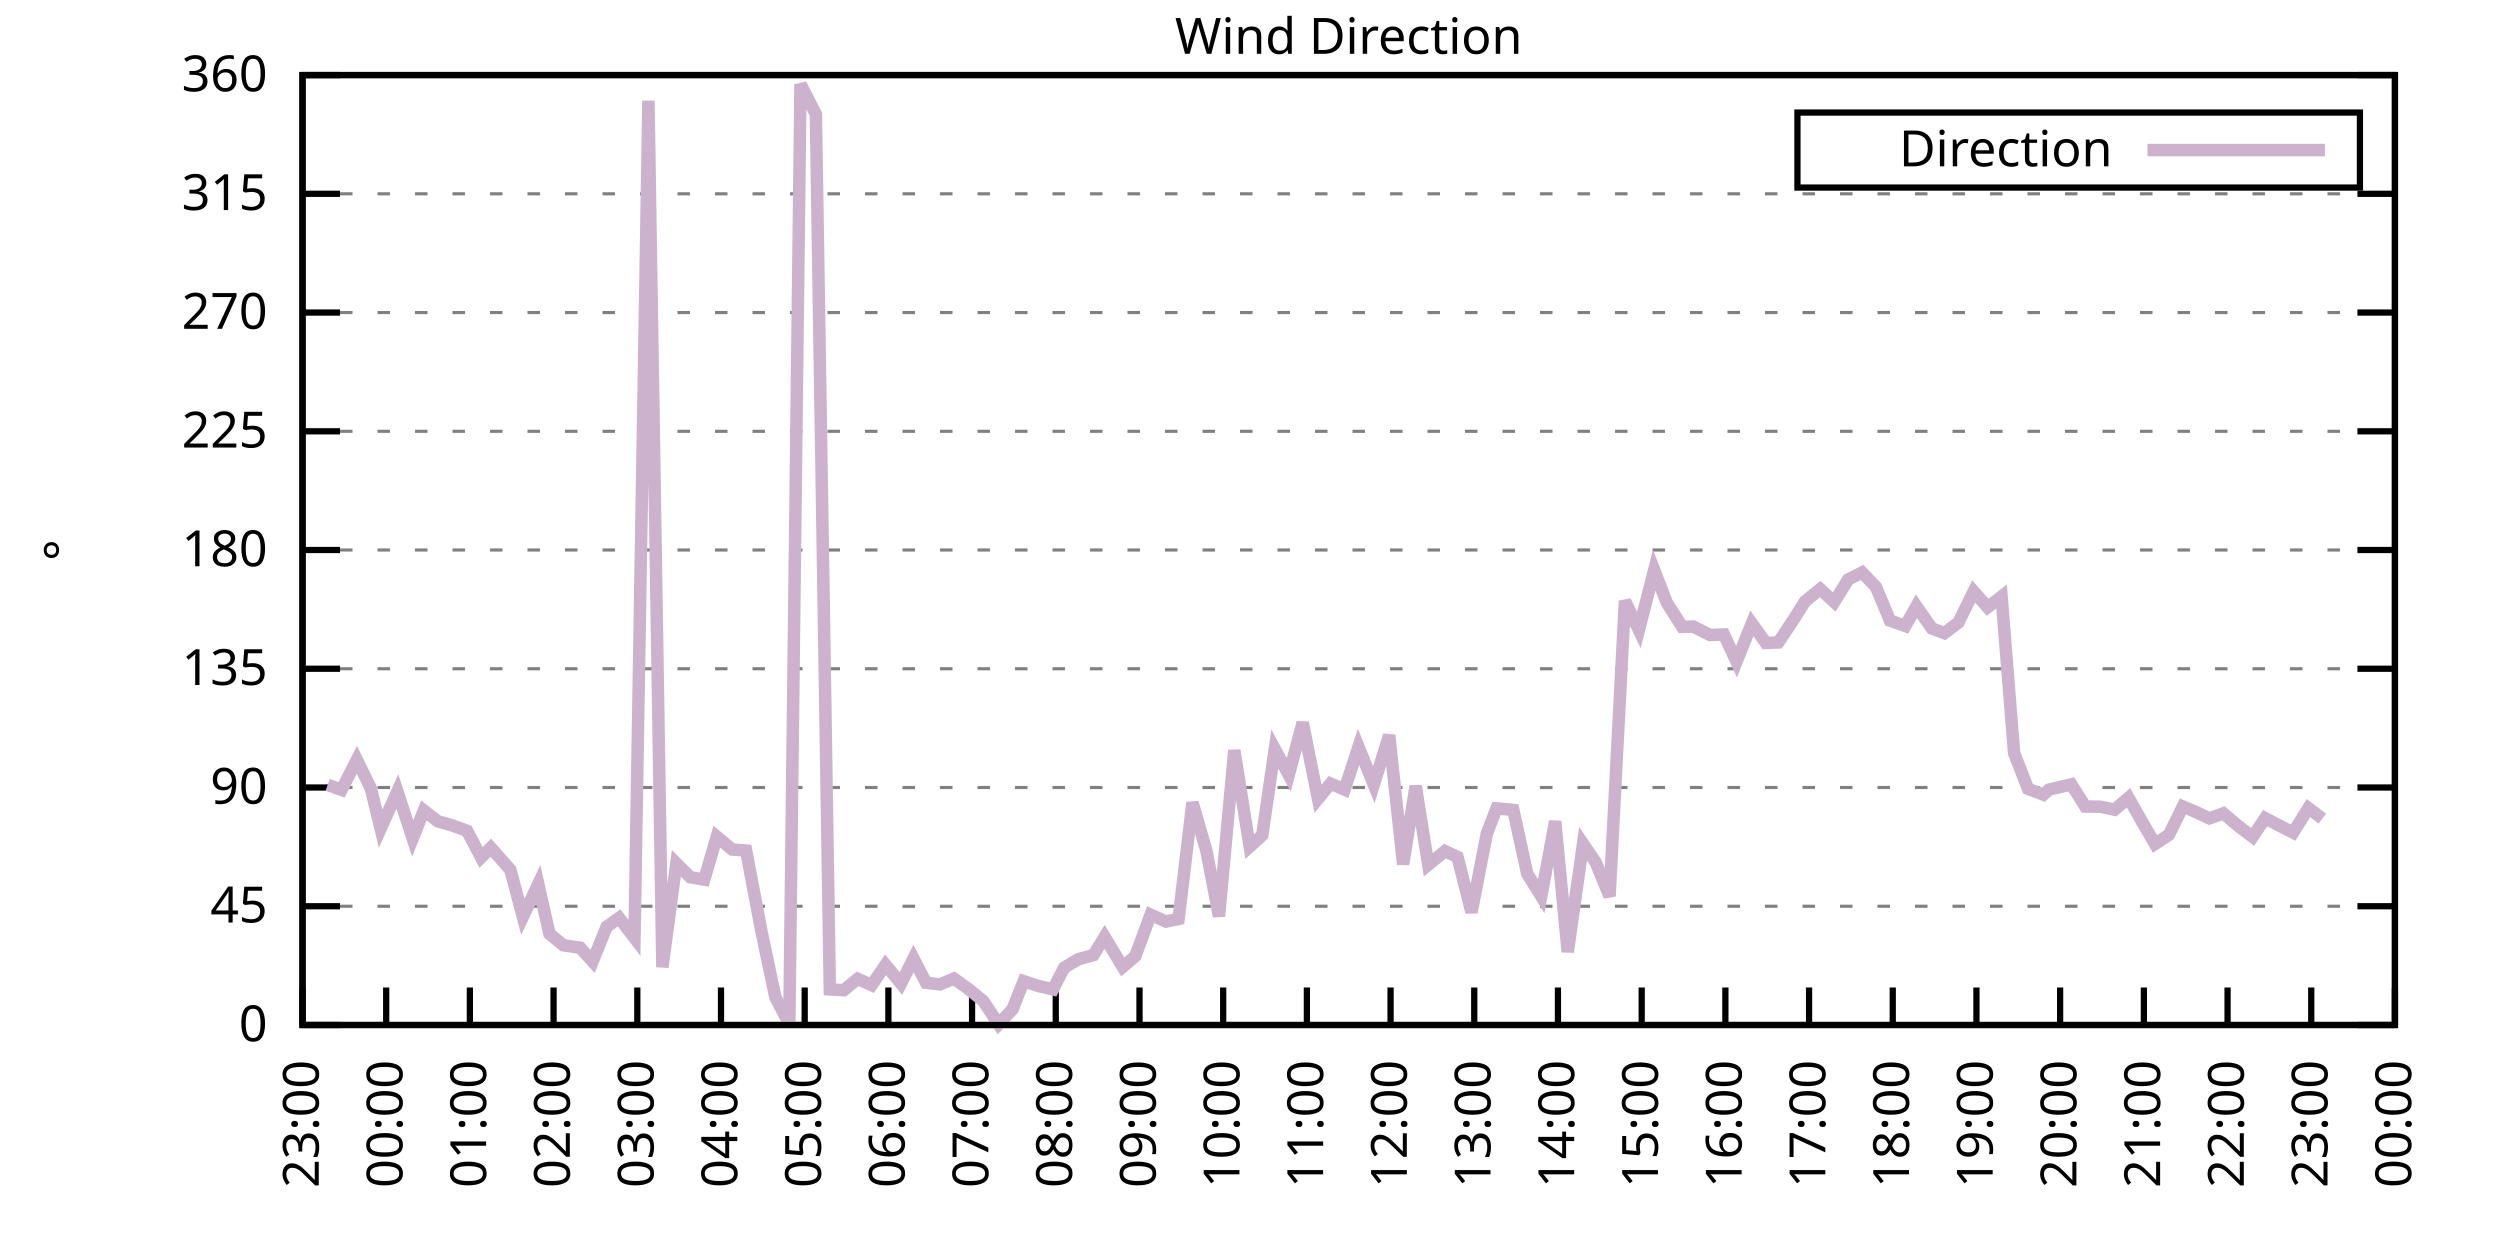
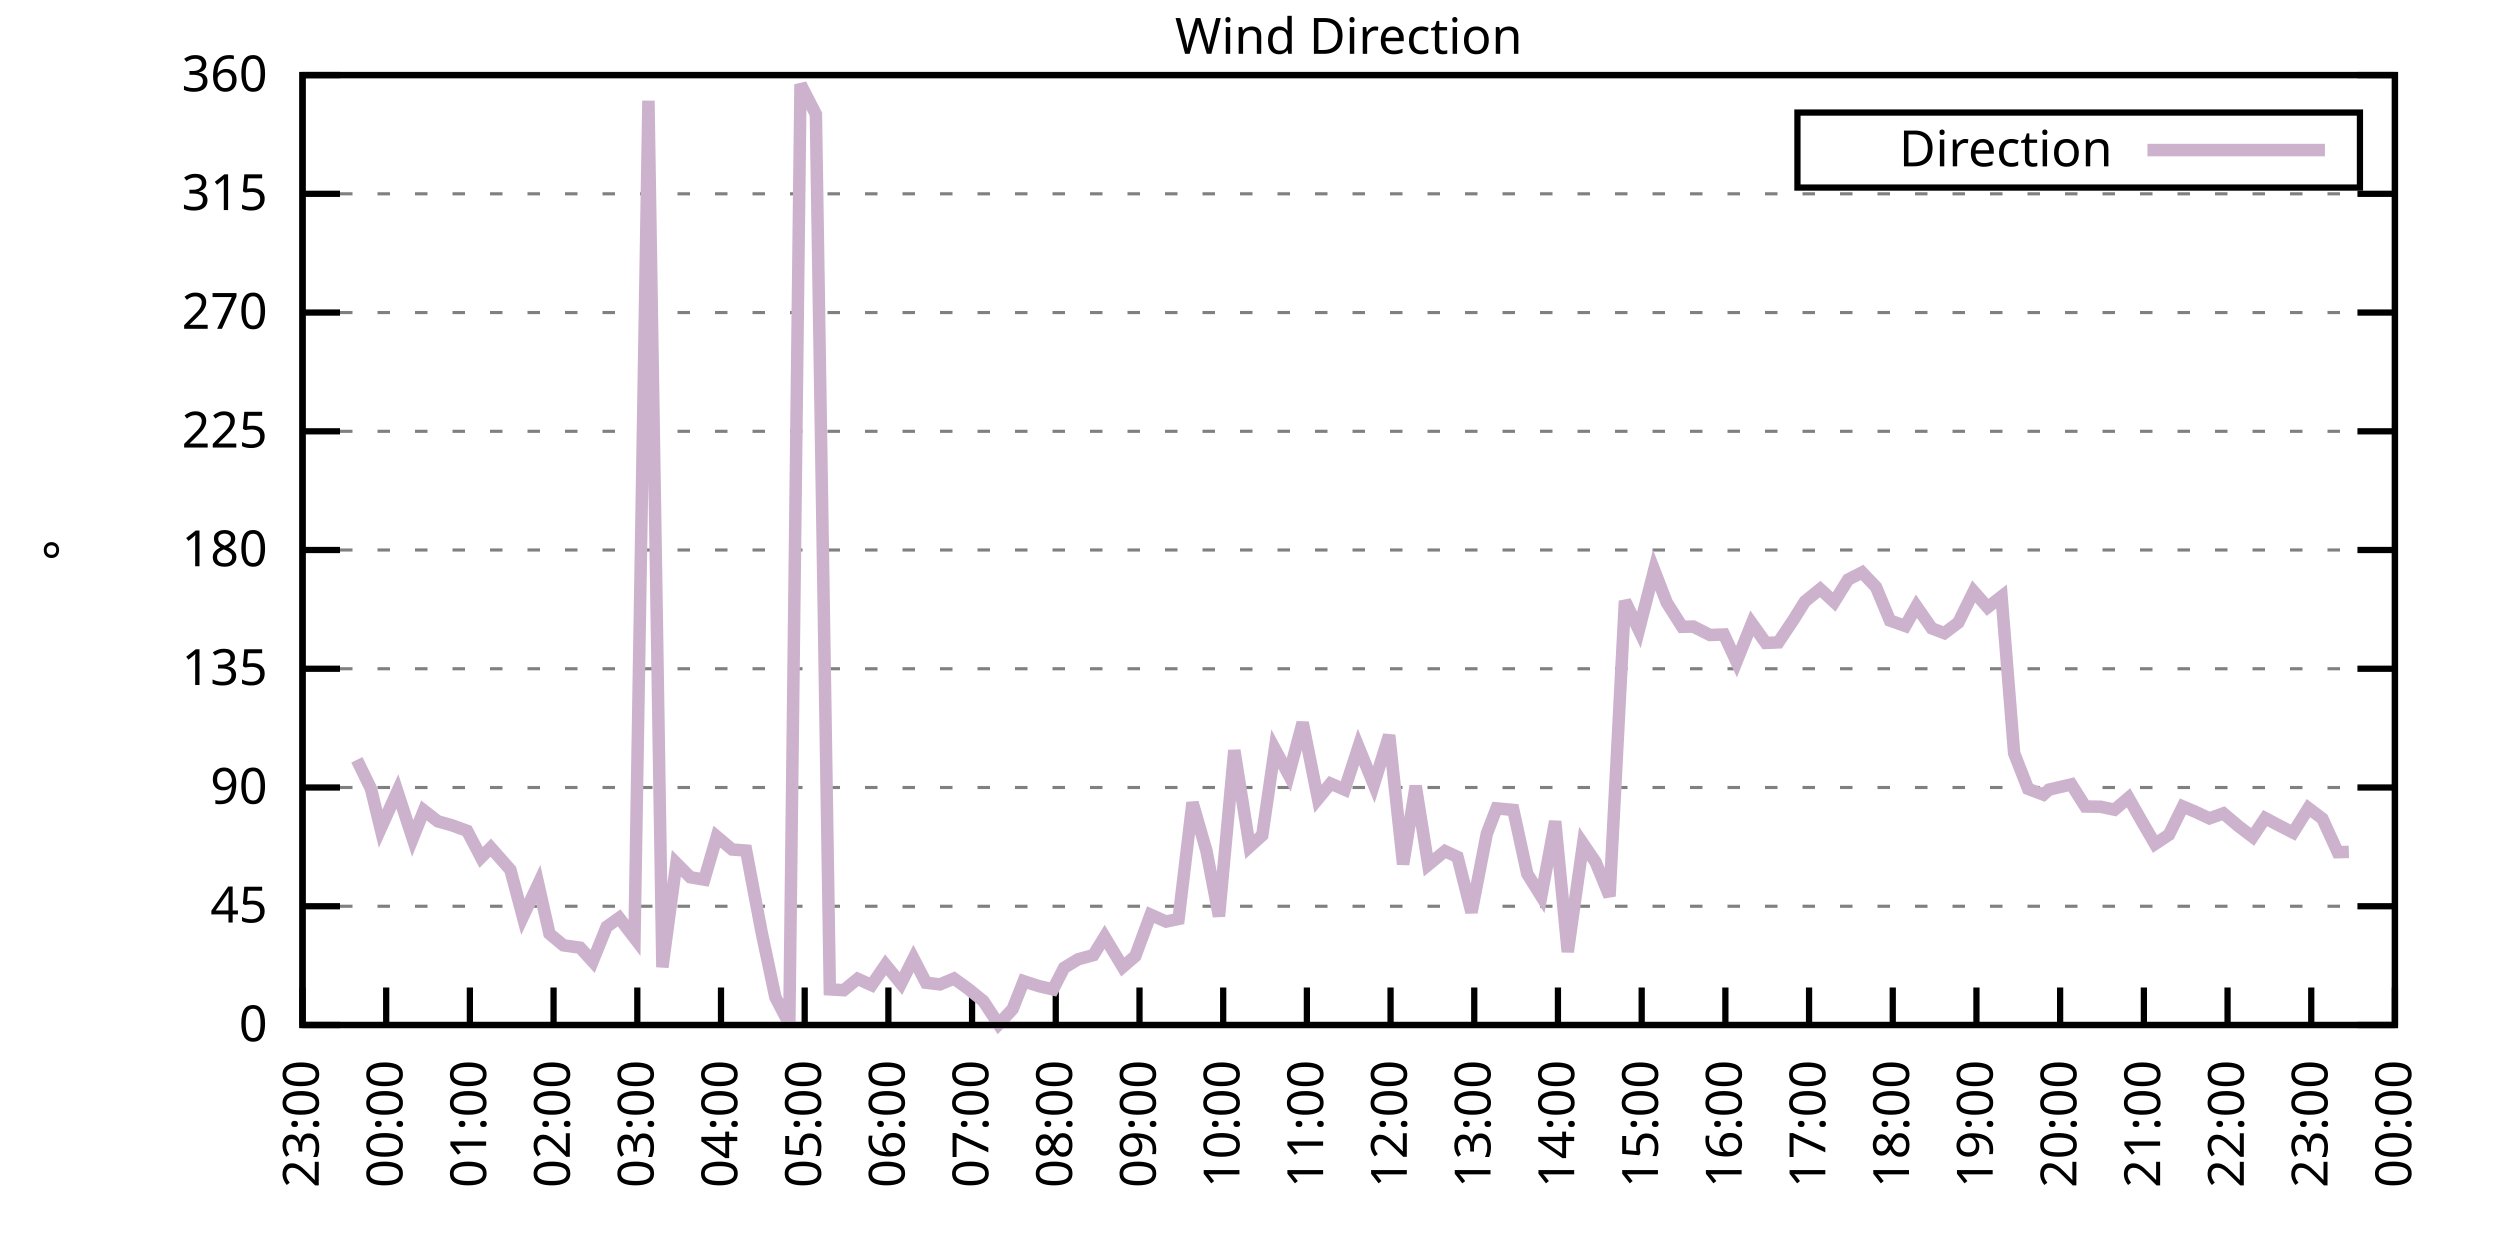
<svg xmlns="http://www.w3.org/2000/svg" xmlns:xlink="http://www.w3.org/1999/xlink" width="400" height="200" viewBox="0 0 400 200">
  <g id="gnuplot_canvas">
    <rect x="0" y="0" width="400" height="200" fill="none" />
    <defs>
      <circle id="gpDot" r="0.5" stroke-width="0.5" stroke="currentColor" />
      <path id="gpPt0" stroke-width="0.333" stroke="currentColor" d="M-1,0 h2 M0,-1 v2" />
      <path id="gpPt1" stroke-width="0.333" stroke="currentColor" d="M-1,-1 L1,1 M1,-1 L-1,1" />
      <path id="gpPt2" stroke-width="0.333" stroke="currentColor" d="M-1,0 L1,0 M0,-1 L0,1 M-1,-1 L1,1 M-1,1 L1,-1" />
      <rect id="gpPt3" stroke-width="0.333" stroke="currentColor" x="-1" y="-1" width="2" height="2" />
      <rect id="gpPt4" stroke-width="0.333" stroke="currentColor" fill="currentColor" x="-1" y="-1" width="2" height="2" />
      <circle id="gpPt5" stroke-width="0.333" stroke="currentColor" cx="0" cy="0" r="1" />
      <use xlink:href="#gpPt5" id="gpPt6" fill="currentColor" stroke="none" />
      <path id="gpPt7" stroke-width="0.333" stroke="currentColor" d="M0,-1.33 L-1.33,0.67 L1.33,0.67 z" />
      <use xlink:href="#gpPt7" id="gpPt8" fill="currentColor" stroke="none" />
      <use xlink:href="#gpPt7" id="gpPt9" stroke="currentColor" transform="rotate(180)" />
      <use xlink:href="#gpPt9" id="gpPt10" fill="currentColor" stroke="none" />
      <use xlink:href="#gpPt3" id="gpPt11" stroke="currentColor" transform="rotate(45)" />
      <use xlink:href="#gpPt11" id="gpPt12" fill="currentColor" stroke="none" />
      <path id="gpPt13" stroke-width="0.333" stroke="currentColor" d="M0,1.330 L1.265,0.411 L0.782,-1.067 L-0.782,-1.076 L-1.265,0.411 z" />
      <use xlink:href="#gpPt13" id="gpPt14" fill="currentColor" stroke="none" />
      <filter id="textbox" filterUnits="objectBoundingBox" x="0" y="0" height="1" width="1">
        <feFlood flood-color="white" flood-opacity="1" result="bgnd" />
        <feComposite in="SourceGraphic" in2="bgnd" operator="atop" />
      </filter>
      <filter id="greybox" filterUnits="objectBoundingBox" x="0" y="0" height="1" width="1">
        <feFlood flood-color="lightgrey" flood-opacity="1" result="grey" />
        <feComposite in="SourceGraphic" in2="grey" operator="atop" />
      </filter>
    </defs>
    <g fill="none" color="white" stroke="currentColor" stroke-width="1.00" stroke-linecap="butt" stroke-linejoin="miter">
</g>
    <g fill="none" color="black" stroke="currentColor" stroke-width="1.00" stroke-linecap="butt" stroke-linejoin="miter">
      <g stroke="none" shape-rendering="crispEdges">
        <polygon fill="rgb(255, 255, 255)" points="48.40,164.00 383.18,164.00 383.18,12.02 48.40,12.02 " />
      </g>
    </g>
    <g fill="none" color="black" stroke="currentColor" stroke-width="1.00" stroke-linecap="butt" stroke-linejoin="miter">
</g>
    <g fill="none" color="black" stroke="black" stroke-width="0.50" stroke-linecap="butt" stroke-linejoin="miter">
</g>
    <g fill="none" color="gray" stroke="currentColor" stroke-width="0.50" stroke-linecap="butt" stroke-linejoin="miter">
      <path stroke="gray" stroke-dasharray="2,4" class="gridline" d="M48.40,164.00 L383.19,164.00  " />
    </g>
    <g fill="none" color="gray" stroke="gray" stroke-width="1.00" stroke-linecap="butt" stroke-linejoin="miter">
</g>
    <g fill="none" color="black" stroke="currentColor" stroke-width="1.00" stroke-linecap="butt" stroke-linejoin="miter">
      <path stroke="black" d="M48.40,164.00 L54.40,164.00 M383.19,164.00 L377.19,164.00  " />
      <g transform="translate(42.80,166.60)" stroke="none" fill="black" font-family="Sans" font-size="8.00" text-anchor="end">
        <text>
          <tspan font-family="Sans"> 0</tspan>
        </text>
      </g>
    </g>
    <g fill="none" color="black" stroke="currentColor" stroke-width="1.00" stroke-linecap="butt" stroke-linejoin="miter">
</g>
    <g fill="none" color="black" stroke="black" stroke-width="0.50" stroke-linecap="butt" stroke-linejoin="miter">
</g>
    <g fill="none" color="gray" stroke="currentColor" stroke-width="0.50" stroke-linecap="butt" stroke-linejoin="miter">
      <path stroke="gray" stroke-dasharray="2,4" class="gridline" d="M48.40,145.00 L383.19,145.00  " />
    </g>
    <g fill="none" color="gray" stroke="gray" stroke-width="1.00" stroke-linecap="butt" stroke-linejoin="miter">
</g>
    <g fill="none" color="black" stroke="currentColor" stroke-width="1.00" stroke-linecap="butt" stroke-linejoin="miter">
      <path stroke="black" d="M48.40,145.00 L54.40,145.00 M383.19,145.00 L377.19,145.00  " />
      <g transform="translate(42.80,147.60)" stroke="none" fill="black" font-family="Sans" font-size="8.00" text-anchor="end">
        <text>
          <tspan font-family="Sans"> 45</tspan>
        </text>
      </g>
    </g>
    <g fill="none" color="black" stroke="currentColor" stroke-width="1.00" stroke-linecap="butt" stroke-linejoin="miter">
</g>
    <g fill="none" color="black" stroke="black" stroke-width="0.50" stroke-linecap="butt" stroke-linejoin="miter">
</g>
    <g fill="none" color="gray" stroke="currentColor" stroke-width="0.50" stroke-linecap="butt" stroke-linejoin="miter">
      <path stroke="gray" stroke-dasharray="2,4" class="gridline" d="M48.40,126.00 L383.19,126.00  " />
    </g>
    <g fill="none" color="gray" stroke="gray" stroke-width="1.00" stroke-linecap="butt" stroke-linejoin="miter">
</g>
    <g fill="none" color="black" stroke="currentColor" stroke-width="1.00" stroke-linecap="butt" stroke-linejoin="miter">
      <path stroke="black" d="M48.40,126.00 L54.40,126.00 M383.19,126.00 L377.19,126.00  " />
      <g transform="translate(42.80,128.60)" stroke="none" fill="black" font-family="Sans" font-size="8.00" text-anchor="end">
        <text>
          <tspan font-family="Sans"> 90</tspan>
        </text>
      </g>
    </g>
    <g fill="none" color="black" stroke="currentColor" stroke-width="1.00" stroke-linecap="butt" stroke-linejoin="miter">
</g>
    <g fill="none" color="black" stroke="black" stroke-width="0.50" stroke-linecap="butt" stroke-linejoin="miter">
</g>
    <g fill="none" color="gray" stroke="currentColor" stroke-width="0.50" stroke-linecap="butt" stroke-linejoin="miter">
      <path stroke="gray" stroke-dasharray="2,4" class="gridline" d="M48.40,107.00 L383.19,107.00  " />
    </g>
    <g fill="none" color="gray" stroke="gray" stroke-width="1.00" stroke-linecap="butt" stroke-linejoin="miter">
</g>
    <g fill="none" color="black" stroke="currentColor" stroke-width="1.00" stroke-linecap="butt" stroke-linejoin="miter">
      <path stroke="black" d="M48.40,107.00 L54.40,107.00 M383.19,107.00 L377.19,107.00  " />
      <g transform="translate(42.80,109.60)" stroke="none" fill="black" font-family="Sans" font-size="8.00" text-anchor="end">
        <text>
          <tspan font-family="Sans"> 135</tspan>
        </text>
      </g>
    </g>
    <g fill="none" color="black" stroke="currentColor" stroke-width="1.00" stroke-linecap="butt" stroke-linejoin="miter">
</g>
    <g fill="none" color="black" stroke="black" stroke-width="0.50" stroke-linecap="butt" stroke-linejoin="miter">
</g>
    <g fill="none" color="gray" stroke="currentColor" stroke-width="0.50" stroke-linecap="butt" stroke-linejoin="miter">
      <path stroke="gray" stroke-dasharray="2,4" class="gridline" d="M48.40,88.00 L383.19,88.00  " />
    </g>
    <g fill="none" color="gray" stroke="gray" stroke-width="1.00" stroke-linecap="butt" stroke-linejoin="miter">
</g>
    <g fill="none" color="black" stroke="currentColor" stroke-width="1.00" stroke-linecap="butt" stroke-linejoin="miter">
      <path stroke="black" d="M48.40,88.00 L54.40,88.00 M383.19,88.00 L377.19,88.00  " />
      <g transform="translate(42.80,90.60)" stroke="none" fill="black" font-family="Sans" font-size="8.00" text-anchor="end">
        <text>
          <tspan font-family="Sans"> 180</tspan>
        </text>
      </g>
    </g>
    <g fill="none" color="black" stroke="currentColor" stroke-width="1.00" stroke-linecap="butt" stroke-linejoin="miter">
</g>
    <g fill="none" color="black" stroke="black" stroke-width="0.50" stroke-linecap="butt" stroke-linejoin="miter">
</g>
    <g fill="none" color="gray" stroke="currentColor" stroke-width="0.50" stroke-linecap="butt" stroke-linejoin="miter">
      <path stroke="gray" stroke-dasharray="2,4" class="gridline" d="M48.40,69.01 L383.19,69.01  " />
    </g>
    <g fill="none" color="gray" stroke="gray" stroke-width="1.00" stroke-linecap="butt" stroke-linejoin="miter">
</g>
    <g fill="none" color="black" stroke="currentColor" stroke-width="1.00" stroke-linecap="butt" stroke-linejoin="miter">
      <path stroke="black" d="M48.40,69.01 L54.40,69.01 M383.19,69.01 L377.19,69.01  " />
      <g transform="translate(42.80,71.61)" stroke="none" fill="black" font-family="Sans" font-size="8.00" text-anchor="end">
        <text>
          <tspan font-family="Sans"> 225</tspan>
        </text>
      </g>
    </g>
    <g fill="none" color="black" stroke="currentColor" stroke-width="1.00" stroke-linecap="butt" stroke-linejoin="miter">
</g>
    <g fill="none" color="black" stroke="black" stroke-width="0.50" stroke-linecap="butt" stroke-linejoin="miter">
</g>
    <g fill="none" color="gray" stroke="currentColor" stroke-width="0.50" stroke-linecap="butt" stroke-linejoin="miter">
      <path stroke="gray" stroke-dasharray="2,4" class="gridline" d="M48.40,50.01 L383.19,50.01  " />
    </g>
    <g fill="none" color="gray" stroke="gray" stroke-width="1.00" stroke-linecap="butt" stroke-linejoin="miter">
</g>
    <g fill="none" color="black" stroke="currentColor" stroke-width="1.00" stroke-linecap="butt" stroke-linejoin="miter">
      <path stroke="black" d="M48.40,50.01 L54.40,50.01 M383.19,50.01 L377.19,50.01  " />
      <g transform="translate(42.80,52.61)" stroke="none" fill="black" font-family="Sans" font-size="8.00" text-anchor="end">
        <text>
          <tspan font-family="Sans"> 270</tspan>
        </text>
      </g>
    </g>
    <g fill="none" color="black" stroke="currentColor" stroke-width="1.00" stroke-linecap="butt" stroke-linejoin="miter">
</g>
    <g fill="none" color="black" stroke="black" stroke-width="0.50" stroke-linecap="butt" stroke-linejoin="miter">
</g>
    <g fill="none" color="gray" stroke="currentColor" stroke-width="0.50" stroke-linecap="butt" stroke-linejoin="miter">
      <path stroke="gray" stroke-dasharray="2,4" class="gridline" d="M48.40,31.01 L383.19,31.01  " />
    </g>
    <g fill="none" color="gray" stroke="gray" stroke-width="1.00" stroke-linecap="butt" stroke-linejoin="miter">
</g>
    <g fill="none" color="black" stroke="currentColor" stroke-width="1.00" stroke-linecap="butt" stroke-linejoin="miter">
      <path stroke="black" d="M48.40,31.01 L54.40,31.01 M383.19,31.01 L377.19,31.01  " />
      <g transform="translate(42.80,33.61)" stroke="none" fill="black" font-family="Sans" font-size="8.00" text-anchor="end">
        <text>
          <tspan font-family="Sans"> 315</tspan>
        </text>
      </g>
    </g>
    <g fill="none" color="black" stroke="currentColor" stroke-width="1.00" stroke-linecap="butt" stroke-linejoin="miter">
</g>
    <g fill="none" color="black" stroke="black" stroke-width="0.50" stroke-linecap="butt" stroke-linejoin="miter">
</g>
    <g fill="none" color="gray" stroke="currentColor" stroke-width="0.50" stroke-linecap="butt" stroke-linejoin="miter">
      <path stroke="gray" stroke-dasharray="2,4" class="gridline" d="M48.40,12.01 L383.19,12.01  " />
    </g>
    <g fill="none" color="gray" stroke="gray" stroke-width="1.00" stroke-linecap="butt" stroke-linejoin="miter">
</g>
    <g fill="none" color="black" stroke="currentColor" stroke-width="1.00" stroke-linecap="butt" stroke-linejoin="miter">
      <path stroke="black" d="M48.40,12.01 L54.40,12.01 M383.19,12.01 L377.19,12.01  " />
      <g transform="translate(42.80,14.61)" stroke="none" fill="black" font-family="Sans" font-size="8.00" text-anchor="end">
        <text>
          <tspan font-family="Sans"> 360</tspan>
        </text>
      </g>
    </g>
    <g fill="none" color="black" stroke="currentColor" stroke-width="1.00" stroke-linecap="butt" stroke-linejoin="miter">
      <path stroke="black" d="M48.40,164.00 L48.40,158.00  " />
      <g transform="translate(51.00,169.60) rotate(270.00)" stroke="none" fill="black" font-family="Sans" font-size="8.00" text-anchor="end">
        <text>
          <tspan font-family="Sans">23:00</tspan>
        </text>
      </g>
    </g>
    <g fill="none" color="black" stroke="currentColor" stroke-width="1.00" stroke-linecap="butt" stroke-linejoin="miter">
      <path stroke="black" d="M61.79,164.00 L61.79,158.00  " />
      <g transform="translate(64.39,169.60) rotate(270.00)" stroke="none" fill="black" font-family="Sans" font-size="8.00" text-anchor="end">
        <text>
          <tspan font-family="Sans">00:00</tspan>
        </text>
      </g>
    </g>
    <g fill="none" color="black" stroke="currentColor" stroke-width="1.00" stroke-linecap="butt" stroke-linejoin="miter">
      <path stroke="black" d="M75.18,164.00 L75.18,158.00  " />
      <g transform="translate(77.78,169.60) rotate(270.00)" stroke="none" fill="black" font-family="Sans" font-size="8.00" text-anchor="end">
        <text>
          <tspan font-family="Sans">01:00</tspan>
        </text>
      </g>
    </g>
    <g fill="none" color="black" stroke="currentColor" stroke-width="1.00" stroke-linecap="butt" stroke-linejoin="miter">
      <path stroke="black" d="M88.57,164.00 L88.57,158.00  " />
      <g transform="translate(91.17,169.60) rotate(270.00)" stroke="none" fill="black" font-family="Sans" font-size="8.00" text-anchor="end">
        <text>
          <tspan font-family="Sans">02:00</tspan>
        </text>
      </g>
    </g>
    <g fill="none" color="black" stroke="currentColor" stroke-width="1.00" stroke-linecap="butt" stroke-linejoin="miter">
      <path stroke="black" d="M101.97,164.00 L101.97,158.00  " />
      <g transform="translate(104.57,169.60) rotate(270.00)" stroke="none" fill="black" font-family="Sans" font-size="8.00" text-anchor="end">
        <text>
          <tspan font-family="Sans">03:00</tspan>
        </text>
      </g>
    </g>
    <g fill="none" color="black" stroke="currentColor" stroke-width="1.00" stroke-linecap="butt" stroke-linejoin="miter">
      <path stroke="black" d="M115.36,164.00 L115.36,158.00  " />
      <g transform="translate(117.96,169.60) rotate(270.00)" stroke="none" fill="black" font-family="Sans" font-size="8.00" text-anchor="end">
        <text>
          <tspan font-family="Sans">04:00</tspan>
        </text>
      </g>
    </g>
    <g fill="none" color="black" stroke="currentColor" stroke-width="1.00" stroke-linecap="butt" stroke-linejoin="miter">
      <path stroke="black" d="M128.75,164.00 L128.75,158.00  " />
      <g transform="translate(131.35,169.60) rotate(270.00)" stroke="none" fill="black" font-family="Sans" font-size="8.00" text-anchor="end">
        <text>
          <tspan font-family="Sans">05:00</tspan>
        </text>
      </g>
    </g>
    <g fill="none" color="black" stroke="currentColor" stroke-width="1.00" stroke-linecap="butt" stroke-linejoin="miter">
      <path stroke="black" d="M142.14,164.00 L142.14,158.00  " />
      <g transform="translate(144.74,169.60) rotate(270.00)" stroke="none" fill="black" font-family="Sans" font-size="8.00" text-anchor="end">
        <text>
          <tspan font-family="Sans">06:00</tspan>
        </text>
      </g>
    </g>
    <g fill="none" color="black" stroke="currentColor" stroke-width="1.00" stroke-linecap="butt" stroke-linejoin="miter">
      <path stroke="black" d="M155.53,164.00 L155.53,158.00  " />
      <g transform="translate(158.13,169.60) rotate(270.00)" stroke="none" fill="black" font-family="Sans" font-size="8.00" text-anchor="end">
        <text>
          <tspan font-family="Sans">07:00</tspan>
        </text>
      </g>
    </g>
    <g fill="none" color="black" stroke="currentColor" stroke-width="1.00" stroke-linecap="butt" stroke-linejoin="miter">
      <path stroke="black" d="M168.92,164.00 L168.92,158.00  " />
      <g transform="translate(171.52,169.60) rotate(270.00)" stroke="none" fill="black" font-family="Sans" font-size="8.00" text-anchor="end">
        <text>
          <tspan font-family="Sans">08:00</tspan>
        </text>
      </g>
    </g>
    <g fill="none" color="black" stroke="currentColor" stroke-width="1.00" stroke-linecap="butt" stroke-linejoin="miter">
      <path stroke="black" d="M182.32,164.00 L182.32,158.00  " />
      <g transform="translate(184.92,169.60) rotate(270.00)" stroke="none" fill="black" font-family="Sans" font-size="8.00" text-anchor="end">
        <text>
          <tspan font-family="Sans">09:00</tspan>
        </text>
      </g>
    </g>
    <g fill="none" color="black" stroke="currentColor" stroke-width="1.00" stroke-linecap="butt" stroke-linejoin="miter">
      <path stroke="black" d="M195.71,164.00 L195.71,158.00  " />
      <g transform="translate(198.31,169.60) rotate(270.00)" stroke="none" fill="black" font-family="Sans" font-size="8.00" text-anchor="end">
        <text>
          <tspan font-family="Sans">10:00</tspan>
        </text>
      </g>
    </g>
    <g fill="none" color="black" stroke="currentColor" stroke-width="1.00" stroke-linecap="butt" stroke-linejoin="miter">
      <path stroke="black" d="M209.10,164.00 L209.10,158.00  " />
      <g transform="translate(211.70,169.60) rotate(270.00)" stroke="none" fill="black" font-family="Sans" font-size="8.00" text-anchor="end">
        <text>
          <tspan font-family="Sans">11:00</tspan>
        </text>
      </g>
    </g>
    <g fill="none" color="black" stroke="currentColor" stroke-width="1.00" stroke-linecap="butt" stroke-linejoin="miter">
      <path stroke="black" d="M222.49,164.00 L222.49,158.00  " />
      <g transform="translate(225.09,169.60) rotate(270.00)" stroke="none" fill="black" font-family="Sans" font-size="8.00" text-anchor="end">
        <text>
          <tspan font-family="Sans">12:00</tspan>
        </text>
      </g>
    </g>
    <g fill="none" color="black" stroke="currentColor" stroke-width="1.00" stroke-linecap="butt" stroke-linejoin="miter">
      <path stroke="black" d="M235.88,164.00 L235.88,158.00  " />
      <g transform="translate(238.48,169.60) rotate(270.00)" stroke="none" fill="black" font-family="Sans" font-size="8.00" text-anchor="end">
        <text>
          <tspan font-family="Sans">13:00</tspan>
        </text>
      </g>
    </g>
    <g fill="none" color="black" stroke="currentColor" stroke-width="1.00" stroke-linecap="butt" stroke-linejoin="miter">
      <path stroke="black" d="M249.27,164.00 L249.27,158.00  " />
      <g transform="translate(251.87,169.60) rotate(270.00)" stroke="none" fill="black" font-family="Sans" font-size="8.00" text-anchor="end">
        <text>
          <tspan font-family="Sans">14:00</tspan>
        </text>
      </g>
    </g>
    <g fill="none" color="black" stroke="currentColor" stroke-width="1.00" stroke-linecap="butt" stroke-linejoin="miter">
      <path stroke="black" d="M262.67,164.00 L262.67,158.00  " />
      <g transform="translate(265.27,169.60) rotate(270.00)" stroke="none" fill="black" font-family="Sans" font-size="8.00" text-anchor="end">
        <text>
          <tspan font-family="Sans">15:00</tspan>
        </text>
      </g>
    </g>
    <g fill="none" color="black" stroke="currentColor" stroke-width="1.00" stroke-linecap="butt" stroke-linejoin="miter">
      <path stroke="black" d="M276.06,164.00 L276.06,158.00  " />
      <g transform="translate(278.66,169.60) rotate(270.00)" stroke="none" fill="black" font-family="Sans" font-size="8.00" text-anchor="end">
        <text>
          <tspan font-family="Sans">16:00</tspan>
        </text>
      </g>
    </g>
    <g fill="none" color="black" stroke="currentColor" stroke-width="1.00" stroke-linecap="butt" stroke-linejoin="miter">
      <path stroke="black" d="M289.45,164.00 L289.45,158.00  " />
      <g transform="translate(292.05,169.60) rotate(270.00)" stroke="none" fill="black" font-family="Sans" font-size="8.00" text-anchor="end">
        <text>
          <tspan font-family="Sans">17:00</tspan>
        </text>
      </g>
    </g>
    <g fill="none" color="black" stroke="currentColor" stroke-width="1.00" stroke-linecap="butt" stroke-linejoin="miter">
      <path stroke="black" d="M302.84,164.00 L302.84,158.00  " />
      <g transform="translate(305.44,169.60) rotate(270.00)" stroke="none" fill="black" font-family="Sans" font-size="8.00" text-anchor="end">
        <text>
          <tspan font-family="Sans">18:00</tspan>
        </text>
      </g>
    </g>
    <g fill="none" color="black" stroke="currentColor" stroke-width="1.00" stroke-linecap="butt" stroke-linejoin="miter">
      <path stroke="black" d="M316.23,164.00 L316.23,158.00  " />
      <g transform="translate(318.83,169.60) rotate(270.00)" stroke="none" fill="black" font-family="Sans" font-size="8.00" text-anchor="end">
        <text>
          <tspan font-family="Sans">19:00</tspan>
        </text>
      </g>
    </g>
    <g fill="none" color="black" stroke="currentColor" stroke-width="1.00" stroke-linecap="butt" stroke-linejoin="miter">
      <path stroke="black" d="M329.62,164.00 L329.62,158.00  " />
      <g transform="translate(332.22,169.60) rotate(270.00)" stroke="none" fill="black" font-family="Sans" font-size="8.00" text-anchor="end">
        <text>
          <tspan font-family="Sans">20:00</tspan>
        </text>
      </g>
    </g>
    <g fill="none" color="black" stroke="currentColor" stroke-width="1.00" stroke-linecap="butt" stroke-linejoin="miter">
      <path stroke="black" d="M343.02,164.00 L343.02,158.00  " />
      <g transform="translate(345.62,169.60) rotate(270.00)" stroke="none" fill="black" font-family="Sans" font-size="8.00" text-anchor="end">
        <text>
          <tspan font-family="Sans">21:00</tspan>
        </text>
      </g>
    </g>
    <g fill="none" color="black" stroke="currentColor" stroke-width="1.00" stroke-linecap="butt" stroke-linejoin="miter">
      <path stroke="black" d="M356.41,164.00 L356.41,158.00  " />
      <g transform="translate(359.01,169.60) rotate(270.00)" stroke="none" fill="black" font-family="Sans" font-size="8.00" text-anchor="end">
        <text>
          <tspan font-family="Sans">22:00</tspan>
        </text>
      </g>
    </g>
    <g fill="none" color="black" stroke="currentColor" stroke-width="1.00" stroke-linecap="butt" stroke-linejoin="miter">
      <path stroke="black" d="M369.80,164.00 L369.80,158.00  " />
      <g transform="translate(372.40,169.60) rotate(270.00)" stroke="none" fill="black" font-family="Sans" font-size="8.00" text-anchor="end">
        <text>
          <tspan font-family="Sans">23:00</tspan>
        </text>
      </g>
    </g>
    <g fill="none" color="black" stroke="currentColor" stroke-width="1.00" stroke-linecap="butt" stroke-linejoin="miter">
      <path stroke="black" d="M383.19,164.00 L383.19,158.00  " />
      <g transform="translate(385.79,169.60) rotate(270.00)" stroke="none" fill="black" font-family="Sans" font-size="8.00" text-anchor="end">
        <text>
          <tspan font-family="Sans">00:00</tspan>
        </text>
      </g>
    </g>
    <g fill="none" color="black" stroke="currentColor" stroke-width="1.00" stroke-linecap="butt" stroke-linejoin="miter">
</g>
    <g fill="none" color="black" stroke="currentColor" stroke-width="1.00" stroke-linecap="butt" stroke-linejoin="miter">
      <path stroke="black" d="M48.40,12.01 L48.40,164.00 L383.19,164.00 L383.19,12.01 L48.40,12.01 Z  " />
    </g>
    <g fill="none" color="black" stroke="currentColor" stroke-width="1.00" stroke-linecap="butt" stroke-linejoin="miter">
</g>
    <g fill="none" color="black" stroke="currentColor" stroke-width="1.00" stroke-linecap="butt" stroke-linejoin="miter">
      <path stroke="black" d="M287.59,30.01 L287.59,18.01 L377.59,18.01 L377.59,30.01 L287.59,30.01 Z  " />
    </g>
    <g id="Wind_direction_plot_1">
      <g fill="none" color="white" stroke="black" stroke-width="2.00" stroke-linecap="butt" stroke-linejoin="miter">
</g>
      <g fill="none" color="black" stroke="currentColor" stroke-width="2.00" stroke-linecap="butt" stroke-linejoin="miter">
        <g transform="translate(337.99,26.61)" stroke="none" fill="black" font-family="Sans" font-size="8.00" text-anchor="end">
          <text>
            <tspan font-family="Sans">Direction</tspan>
          </text>
        </g>
      </g>
      <g fill="none" color="black" stroke="currentColor" stroke-width="2.00" stroke-linecap="butt" stroke-linejoin="miter">
-         <path stroke="rgb(204, 178, 204)" d="M343.59,24.01 L371.99,24.01 M52.42,125.58 L54.65,126.38 L57.10,121.57 L59.34,126.17 L60.90,132.59 L63.58,126.64   L66.03,134.15 L67.82,129.68 L70.05,131.41 L72.28,132.04 L74.74,132.93 L76.97,137.19 L78.53,135.63 L81.66,139.17   L83.66,146.69 L86.12,141.45 L87.91,149.39 L90.14,151.25 L92.82,151.63 L94.82,153.83 L97.06,148.29 L99.06,146.86   L101.52,150.07 L103.75,16.11 L105.98,154.75 L108.22,138.12 L110.45,140.36 L112.68,140.74 L114.69,133.86 L117.14,135.92   L119.38,136.09 L121.83,149.01 L124.06,159.57 L126.29,163.83 L128.08,13.49 L130.54,18.26 L132.77,158.30 L135.00,158.43   L137.23,156.61 L139.46,157.62 L141.69,154.37 L144.15,157.37 L146.16,153.36 L148.17,157.24 L150.40,157.50 L152.63,156.57   L154.86,158.17 L157.32,160.16 L159.77,163.87 L162.01,161.47 L163.79,156.99 L166.25,157.79 L168.48,158.30 L170.26,154.84   L172.50,153.49 L174.95,152.81 L176.74,149.90 L179.64,154.71 L181.65,152.98 L184.10,146.35 L186.56,147.45 L188.57,147.03   L190.80,128.41 L193.03,136.14 L195.04,146.61 L197.49,120.05 L199.95,135.46 L201.96,133.64 L203.97,119.84 L206.20,123.98   L208.43,115.62 L210.88,127.82 L212.89,125.37 L215.13,126.34 L217.36,119.50 L219.81,125.54 L222.27,117.64 L224.50,138.29   L226.51,125.75 L228.52,138.37 L231.20,136.18 L233.20,137.11 L235.44,145.97 L237.89,133.39 L239.45,129.34 L242.13,129.59   L244.36,139.81 L246.60,143.40 L248.83,131.41 L250.84,152.31 L253.29,135.00 L255.30,137.95 L257.53,143.40 L259.99,96.15   L262.22,100.80 L264.67,91.21 L266.68,96.41 L269.14,100.29 L270.92,100.25 L273.60,101.60 L275.83,101.52 L277.84,105.86   L280.30,99.74 L282.53,102.87 L284.54,102.78 L286.99,99.11 L288.78,96.24 L291.23,94.25 L293.47,96.32 L295.70,92.73   L297.93,91.59 L300.16,93.92 L302.39,99.28 L304.85,100.16 L306.63,97.00 L309.09,100.54 L311.10,101.30 L313.33,99.62   L315.79,94.63 L318.02,97.17 L320.25,95.44 L322.26,120.51 L324.49,126.21 L326.95,127.14 L327.84,126.34 L331.41,125.50   L333.64,129.04 L336.10,129.08 L338.33,129.55 L340.56,127.65 L342.57,131.20 L344.80,135.04 L347.03,133.56 L349.26,129.04   L351.27,129.89 L353.51,130.94 L355.74,130.14 L358.19,132.21 L360.42,133.90 L362.43,130.90 L364.66,132.08 L366.90,133.22   L369.35,129.30 L371.58,130.98  " />
+         <path stroke="rgb(204, 178, 204)" d="M343.59,24.01 L371.99,24.01 M57.10,121.57 L59.34,126.17 L60.90,132.59 L63.58,126.64 L66.03,134.15 L67.82,129.68   L70.05,131.41 L72.28,132.04 L74.74,132.93 L76.97,137.19 L78.53,135.63 L81.66,139.17 L83.66,146.69 L86.12,141.45   L87.91,149.39 L90.14,151.25 L92.82,151.63 L94.82,153.83 L97.06,148.29 L99.06,146.86 L101.52,150.07 L103.75,16.11   L105.98,154.75 L108.22,138.12 L110.45,140.36 L112.68,140.74 L114.69,133.86 L117.14,135.92 L119.38,136.09 L121.83,149.01   L124.06,159.57 L126.29,163.83 L128.08,13.49 L130.54,18.26 L132.77,158.30 L135.00,158.43 L137.23,156.61 L139.46,157.62   L141.69,154.37 L144.15,157.37 L146.16,153.36 L148.17,157.24 L150.40,157.50 L152.63,156.57 L154.86,158.17 L157.32,160.16   L159.77,163.87 L162.01,161.47 L163.79,156.99 L166.25,157.79 L168.48,158.30 L170.26,154.84 L172.50,153.49 L174.95,152.81   L176.74,149.90 L179.64,154.71 L181.65,152.98 L184.10,146.35 L186.56,147.45 L188.57,147.03 L190.80,128.41 L193.03,136.14   L195.04,146.61 L197.49,120.05 L199.95,135.46 L201.96,133.64 L203.97,119.84 L206.20,123.98 L208.43,115.62 L210.88,127.82   L212.89,125.37 L215.13,126.34 L217.36,119.50 L219.81,125.54 L222.27,117.64 L224.50,138.29 L226.51,125.75 L228.52,138.37   L231.20,136.18 L233.20,137.11 L235.44,145.97 L237.89,133.39 L239.45,129.34 L242.13,129.59 L244.36,139.81 L246.60,143.40   L248.83,131.41 L250.84,152.31 L253.29,135.00 L255.30,137.95 L257.53,143.40 L259.99,96.15 L262.22,100.80 L264.67,91.21   L266.68,96.41 L269.14,100.29 L270.92,100.25 L273.60,101.60 L275.83,101.52 L277.84,105.86 L280.30,99.74 L282.53,102.87   L284.54,102.78 L286.99,99.11 L288.78,96.24 L291.23,94.25 L293.47,96.32 L295.70,92.73 L297.93,91.59 L300.16,93.92   L302.39,99.28 L304.85,100.16 L306.63,97.00 L309.09,100.54 L311.10,101.30 L313.33,99.62 L315.79,94.63 L318.02,97.17   L320.25,95.44 L322.26,120.51 L324.49,126.21 L326.95,127.14 L327.84,126.34 L331.41,125.50 L333.64,129.04 L336.10,129.08   L338.33,129.55 L340.56,127.65 L342.57,131.20 L344.80,135.04 L347.03,133.56 L349.26,129.04 L351.27,129.89 L353.51,130.94   L355.74,130.14 L358.19,132.21 L360.42,133.90 L362.43,130.90 L364.66,132.08 L366.90,133.22 L369.35,129.30 L371.58,130.98   L374.04,136.35 L375.82,136.30  " />
      </g>
    </g>
    <g fill="none" color="black" stroke="currentColor" stroke-width="2.00" stroke-linecap="butt" stroke-linejoin="miter">
</g>
    <g fill="none" color="black" stroke="black" stroke-width="1.00" stroke-linecap="butt" stroke-linejoin="miter">
</g>
    <g fill="none" color="black" stroke="currentColor" stroke-width="1.00" stroke-linecap="butt" stroke-linejoin="miter">
      <path stroke="black" d="M48.40,12.01 L48.40,164.00 L383.19,164.00 L383.19,12.01 L48.40,12.01 Z  " />
      <g transform="translate(12.80,88.01) rotate(270.00)" stroke="none" fill="black" font-family="Sans" font-size="8.00" text-anchor="middle">
        <text>
          <tspan font-family="Sans">°</tspan>
        </text>
      </g>
    </g>
    <g fill="none" color="black" stroke="currentColor" stroke-width="1.00" stroke-linecap="butt" stroke-linejoin="miter">
</g>
    <g fill="none" color="black" stroke="currentColor" stroke-width="1.00" stroke-linecap="butt" stroke-linejoin="miter">
      <g transform="translate(215.79,8.61)" stroke="none" fill="black" font-family="Sans" font-size="8.00" text-anchor="middle">
        <text>
          <tspan font-family="Sans">Wind Direction</tspan>
        </text>
      </g>
    </g>
    <g fill="none" color="black" stroke="currentColor" stroke-width="1.00" stroke-linecap="butt" stroke-linejoin="miter">
</g>
  </g>
</svg>
